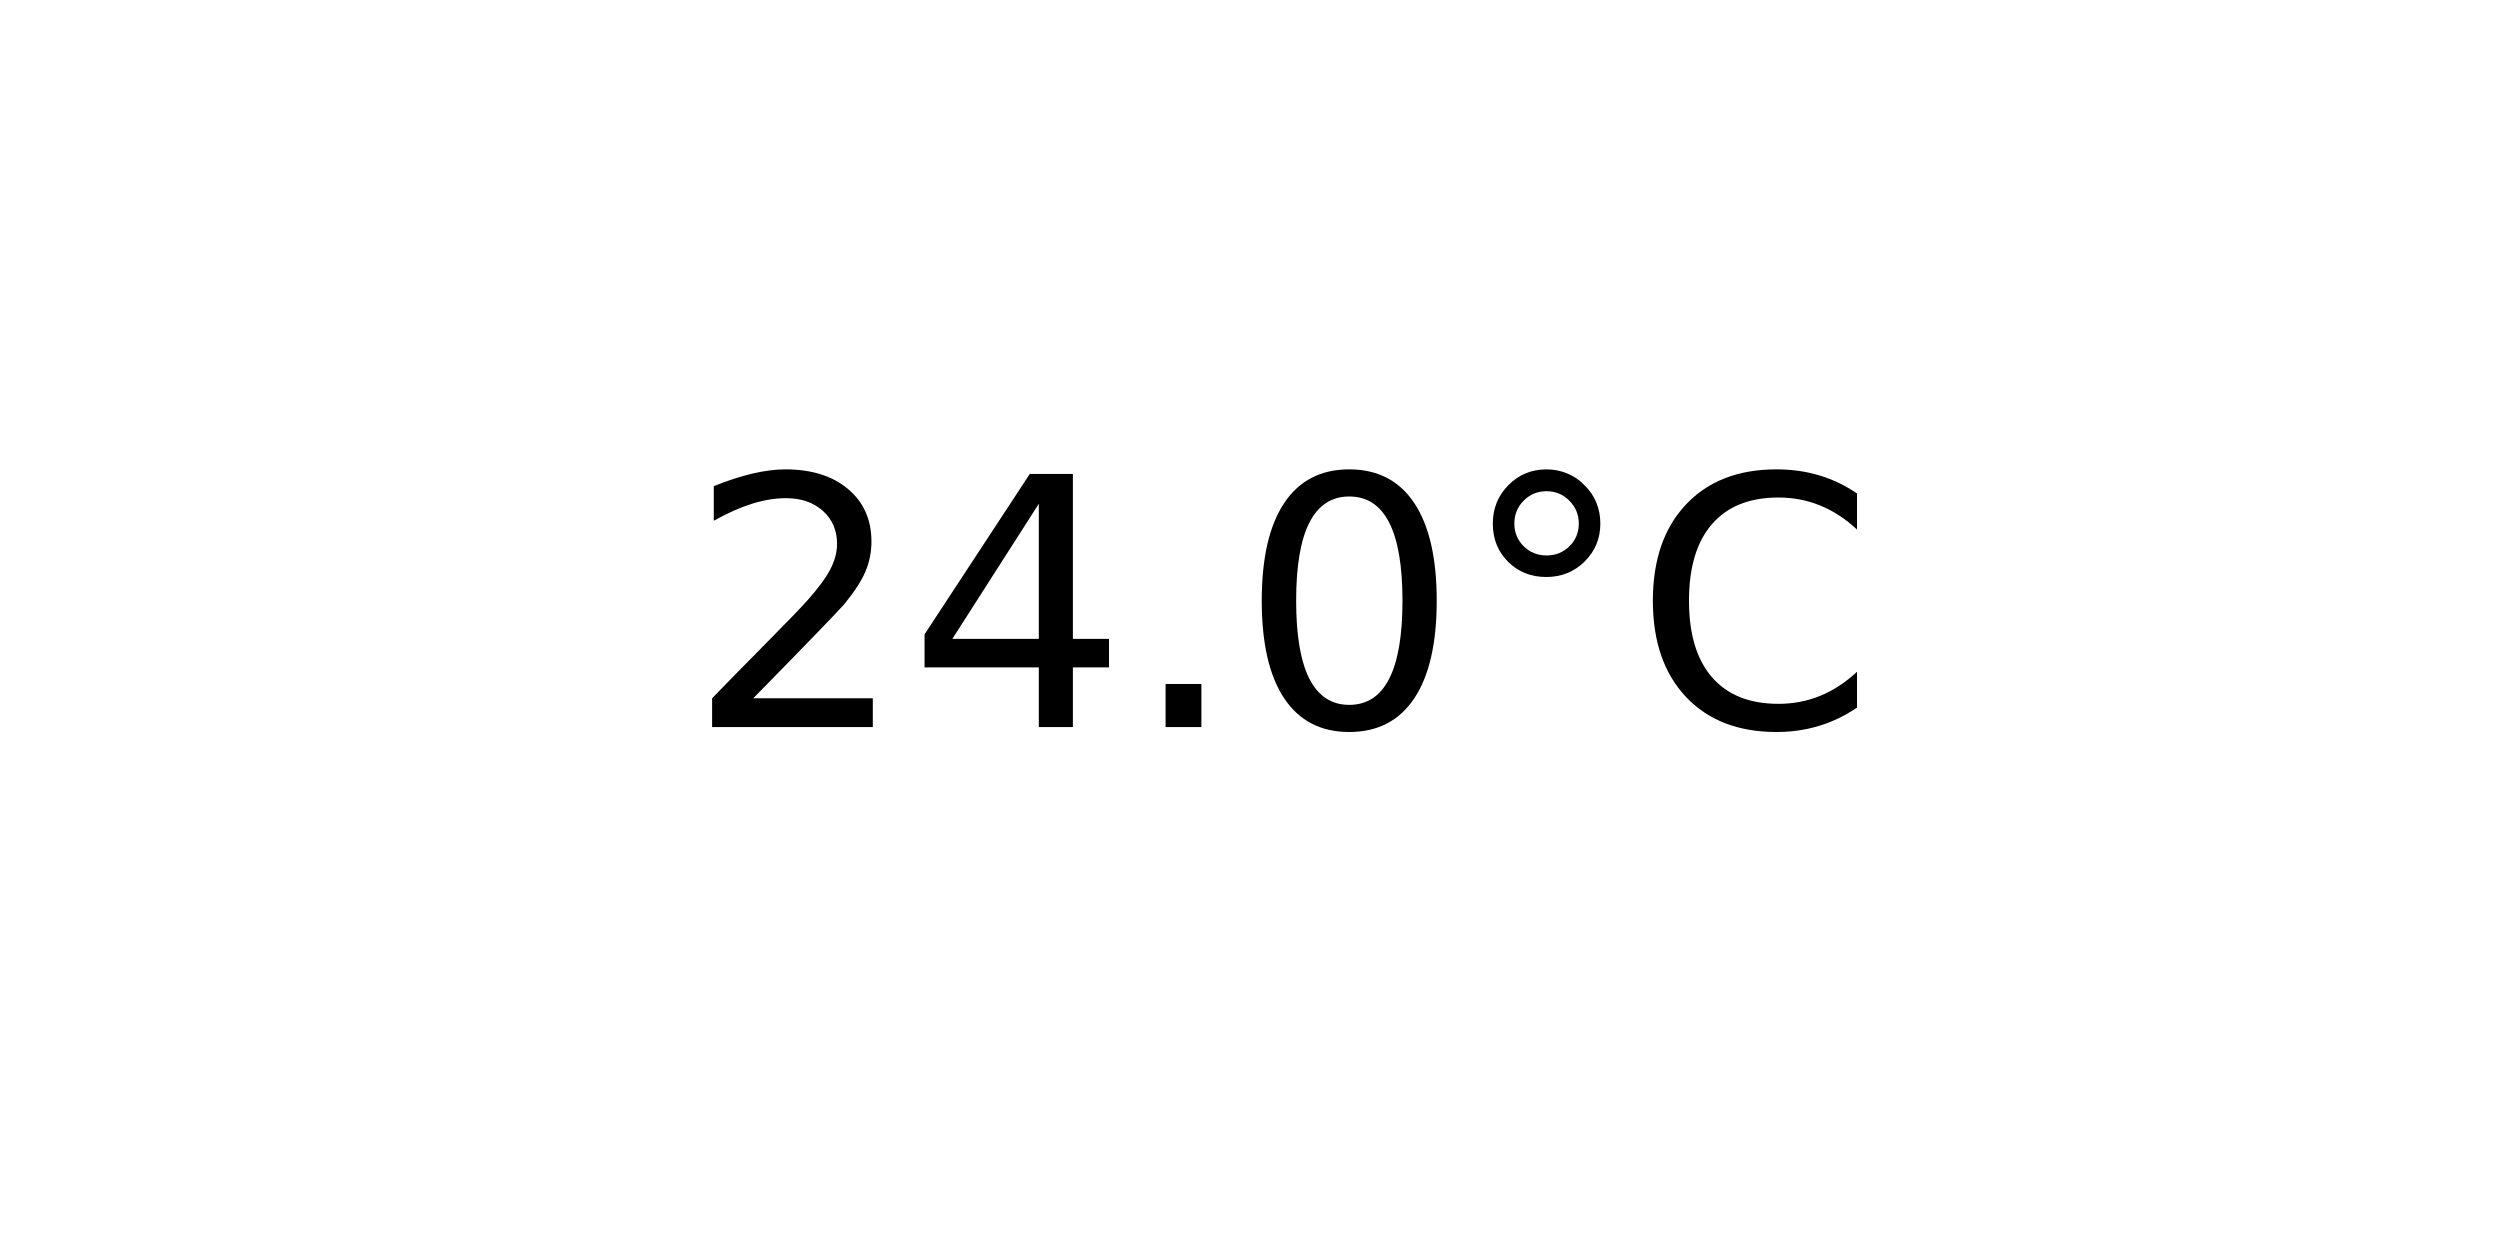
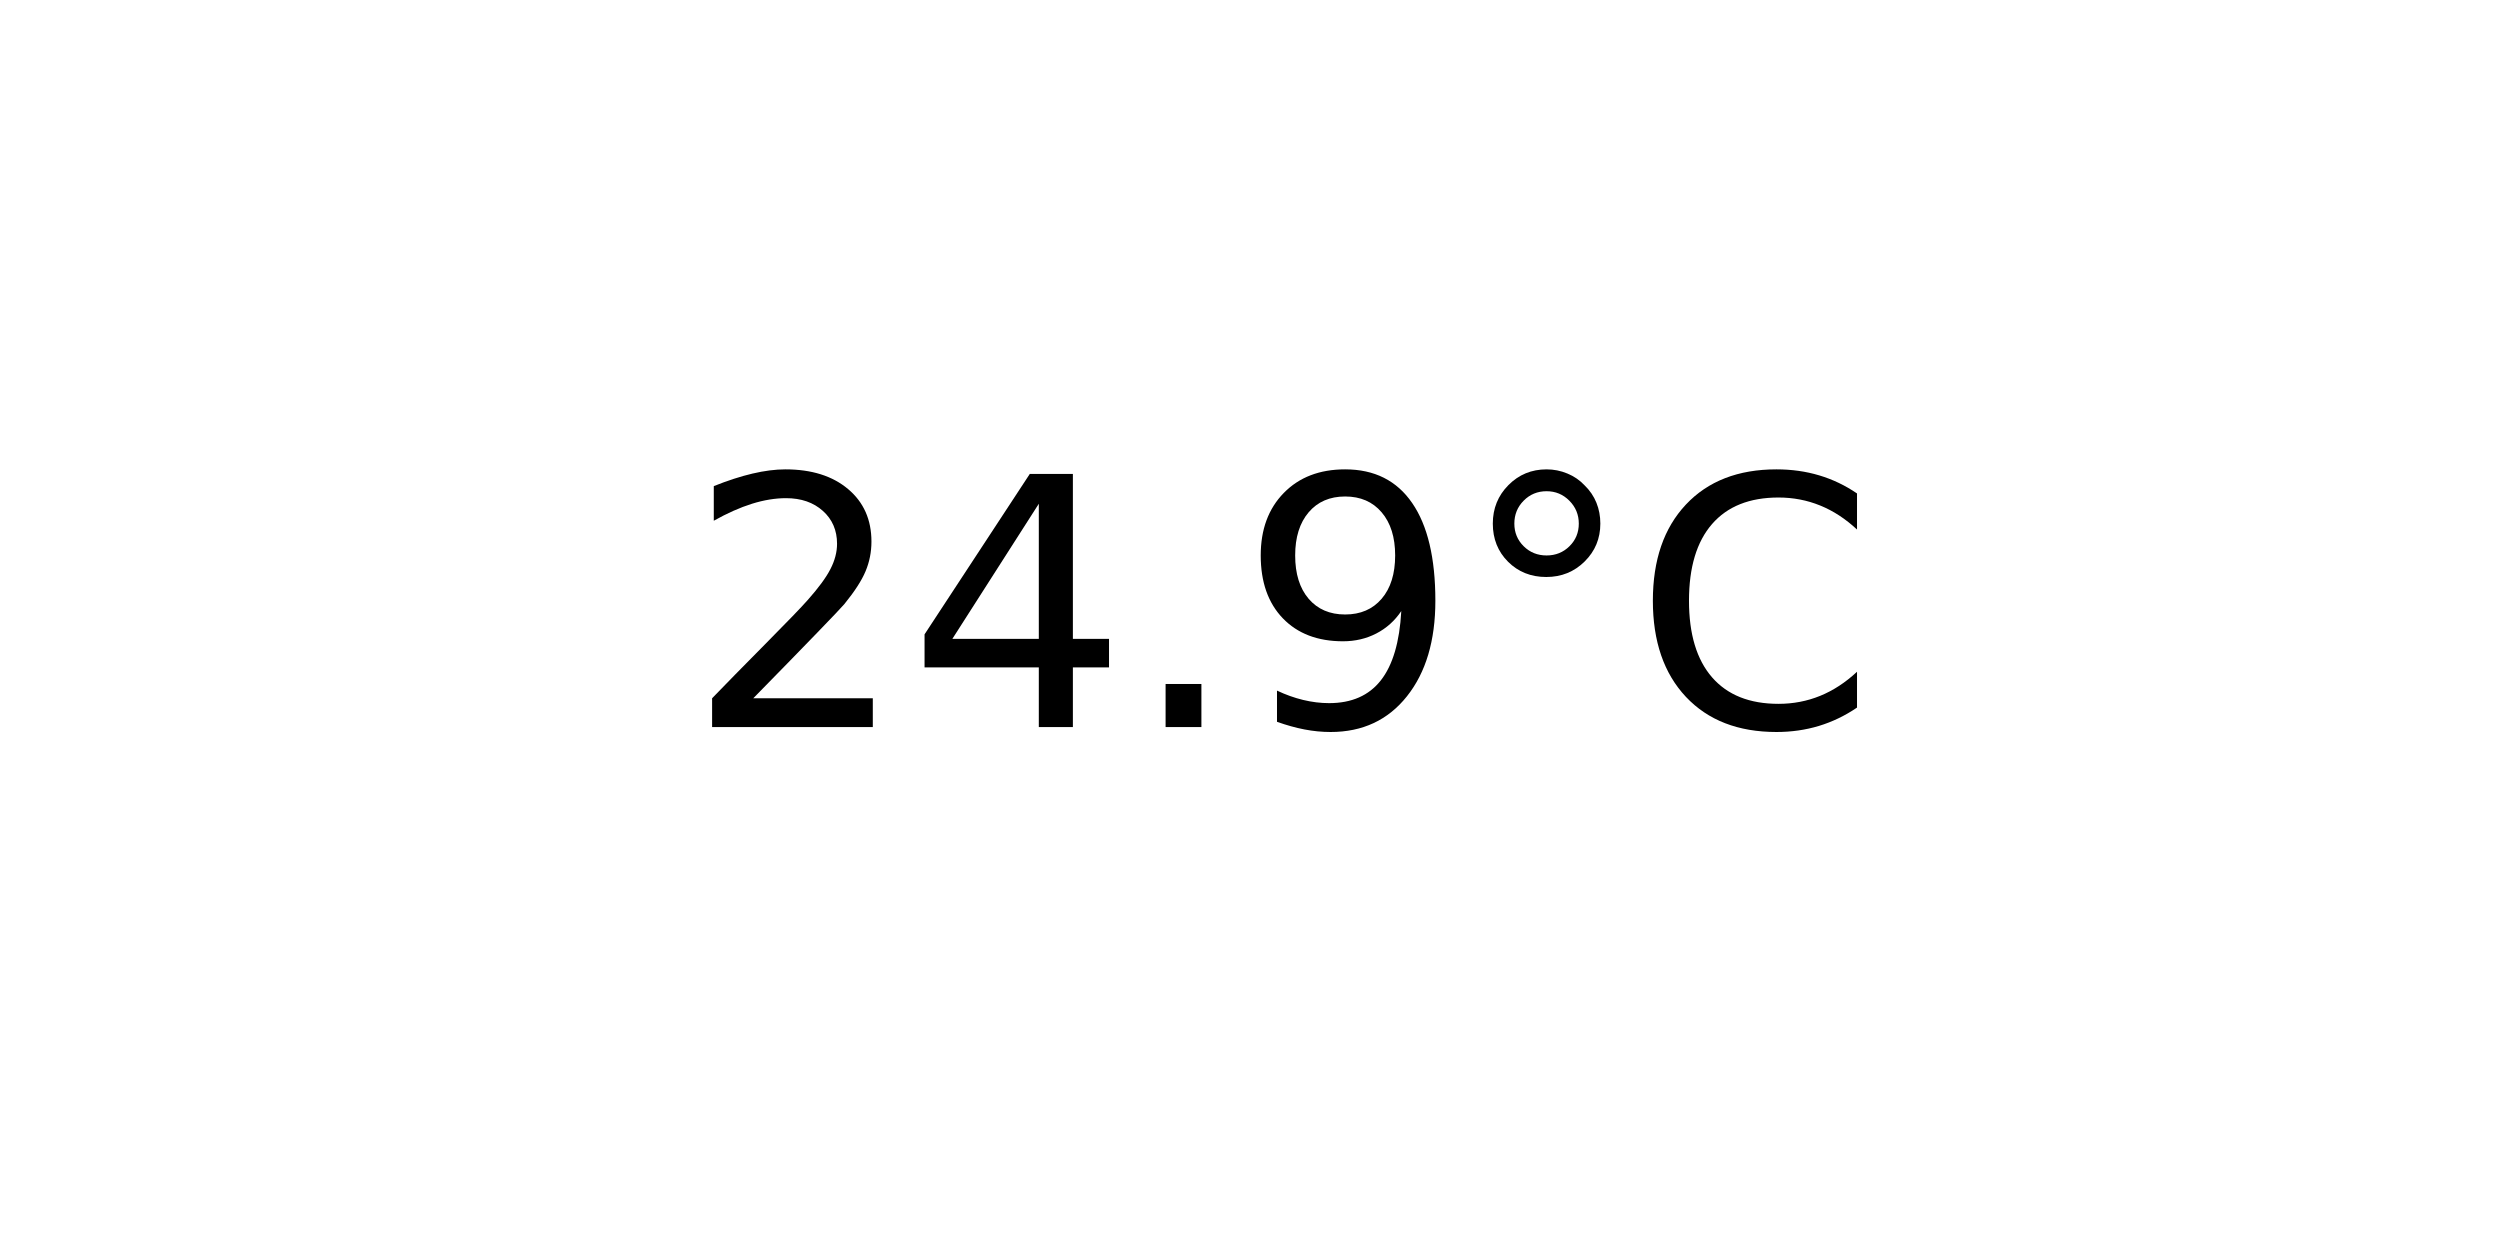
<svg xmlns="http://www.w3.org/2000/svg" xmlns:xlink="http://www.w3.org/1999/xlink" width="72pt" height="36pt" viewBox="0 0 72 36" version="1.1">
  <defs>
    <style type="text/css">*{stroke-linejoin: round; stroke-linecap: butt}</style>
  </defs>
  <g id="figure_1">
    <g id="axes_1">
      <g id="text_1">
        <g transform="translate(19.77578 20.93937) scale(0.1 -0.1)">
          <defs>
            <path id="DejaVuSans-32" d="M 1228 531  L 3431 531  L 3431 0  L 469 0  L 469 531  Q 828 903 1448 1529  Q 2069 2156 2228 2338  Q 2531 2678 2651 2914  Q 2772 3150 2772 3378  Q 2772 3750 2511 3984  Q 2250 4219 1831 4219  Q 1534 4219 1204 4116  Q 875 4013 500 3803  L 500 4441  Q 881 4594 1212 4672  Q 1544 4750 1819 4750  Q 2544 4750 2975 4387  Q 3406 4025 3406 3419  Q 3406 3131 3298 2873  Q 3191 2616 2906 2266  Q 2828 2175 2409 1742  Q 1991 1309 1228 531  z " transform="scale(0.015625)" />
            <path id="DejaVuSans-34" d="M 2419 4116  L 825 1625  L 2419 1625  L 2419 4116  z M 2253 4666  L 3047 4666  L 3047 1625  L 3713 1625  L 3713 1100  L 3047 1100  L 3047 0  L 2419 0  L 2419 1100  L 313 1100  L 313 1709  L 2253 4666  z " transform="scale(0.015625)" />
            <path id="DejaVuSans-2e" d="M 684 794  L 1344 794  L 1344 0  L 684 0  L 684 794  z " transform="scale(0.015625)" />
-             <path id="DejaVuSans-30" d="M 2034 4250  Q 1547 4250 1301 3770  Q 1056 3291 1056 2328  Q 1056 1369 1301 889  Q 1547 409 2034 409  Q 2525 409 2770 889  Q 3016 1369 3016 2328  Q 3016 3291 2770 3770  Q 2525 4250 2034 4250  z M 2034 4750  Q 2819 4750 3233 4129  Q 3647 3509 3647 2328  Q 3647 1150 3233 529  Q 2819 -91 2034 -91  Q 1250 -91 836 529  Q 422 1150 422 2328  Q 422 3509 836 4129  Q 1250 4750 2034 4750  z " transform="scale(0.015625)" />
+             <path id="DejaVuSans-39" d="M 703 97  L 703 672  Q 941 559 1184 500  Q 1428 441 1663 441  Q 2288 441 2617 861  Q 2947 1281 2994 2138  Q 2813 1869 2534 1725  Q 2256 1581 1919 1581  Q 1219 1581 811 2004  Q 403 2428 403 3163  Q 403 3881 828 4315  Q 1253 4750 1959 4750  Q 2769 4750 3195 4129  Q 3622 3509 3622 2328  Q 3622 1225 3098 567  Q 2575 -91 1691 -91  Q 1453 -91 1209 -44  Q 966 3 703 97  z M 1959 2075  Q 2384 2075 2632 2365  Q 2881 2656 2881 3163  Q 2881 3666 2632 3958  Q 2384 4250 1959 4250  Q 1534 4250 1286 3958  Q 1038 3666 1038 3163  Q 1038 2656 1286 2365  Q 1534 2075 1959 2075  z " transform="scale(0.015625)" />
            <path id="DejaVuSans-b0" d="M 1600 4347  Q 1350 4347 1178 4173  Q 1006 4000 1006 3750  Q 1006 3503 1178 3333  Q 1350 3163 1600 3163  Q 1850 3163 2022 3333  Q 2194 3503 2194 3750  Q 2194 3997 2020 4172  Q 1847 4347 1600 4347  z M 1600 4750  Q 1800 4750 1984 4673  Q 2169 4597 2303 4453  Q 2447 4313 2519 4134  Q 2591 3956 2591 3750  Q 2591 3338 2302 3052  Q 2013 2766 1594 2766  Q 1172 2766 890 3047  Q 609 3328 609 3750  Q 609 4169 896 4459  Q 1184 4750 1600 4750  z " transform="scale(0.015625)" />
            <path id="DejaVuSans-43" d="M 4122 4306  L 4122 3641  Q 3803 3938 3442 4084  Q 3081 4231 2675 4231  Q 1875 4231 1450 3742  Q 1025 3253 1025 2328  Q 1025 1406 1450 917  Q 1875 428 2675 428  Q 3081 428 3442 575  Q 3803 722 4122 1019  L 4122 359  Q 3791 134 3420 21  Q 3050 -91 2638 -91  Q 1578 -91 968 557  Q 359 1206 359 2328  Q 359 3453 968 4101  Q 1578 4750 2638 4750  Q 3056 4750 3426 4639  Q 3797 4528 4122 4306  z " transform="scale(0.015625)" />
          </defs>
          <use xlink:href="#DejaVuSans-32" />
          <use xlink:href="#DejaVuSans-34" x="63.623" />
          <use xlink:href="#DejaVuSans-2e" x="127.246" />
-           <use xlink:href="#DejaVuSans-30" x="159.033" />
+           <use xlink:href="#DejaVuSans-39" x="159.033" />
          <use xlink:href="#DejaVuSans-b0" x="222.656" />
          <use xlink:href="#DejaVuSans-43" x="272.656" />
        </g>
      </g>
    </g>
  </g>
</svg>
